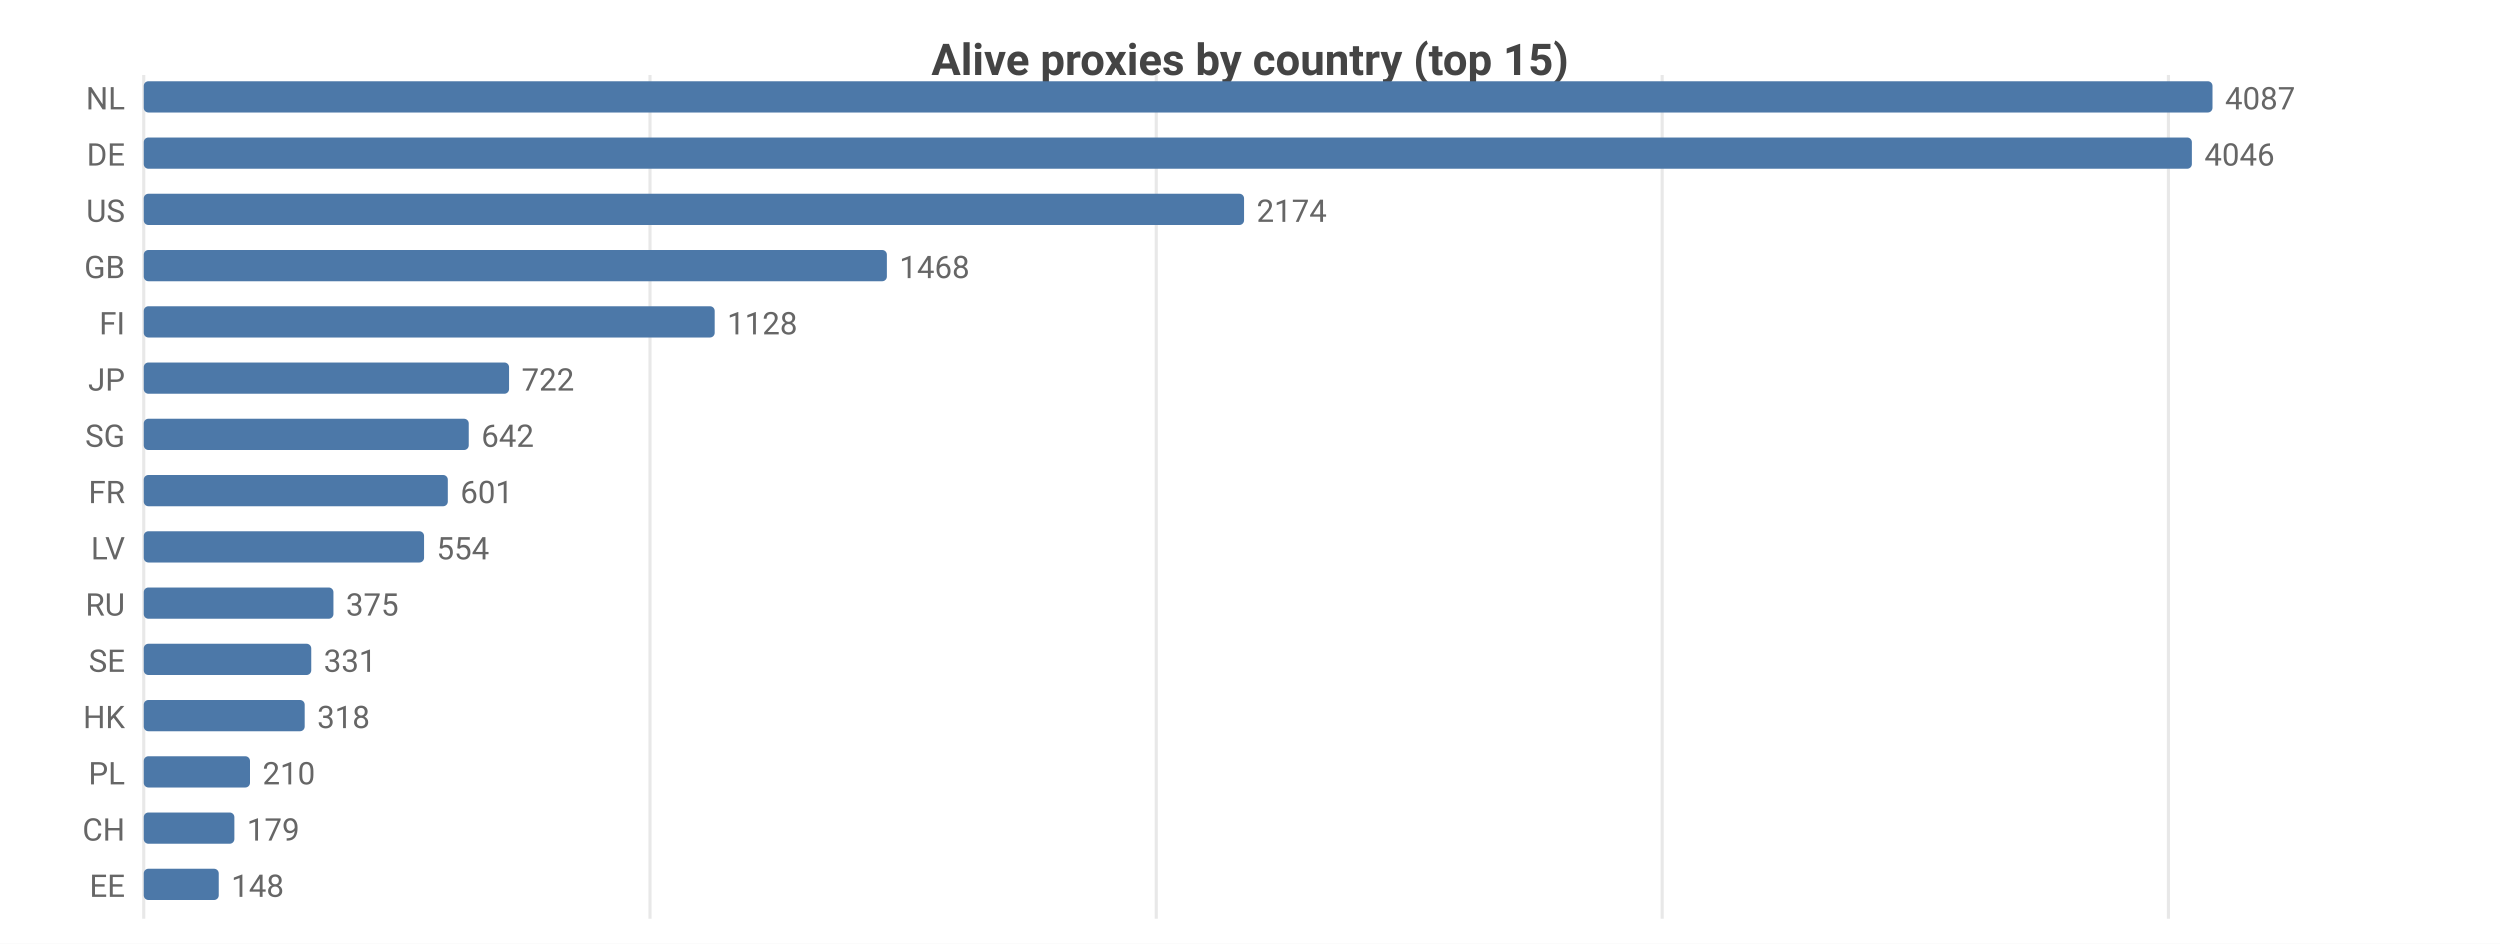
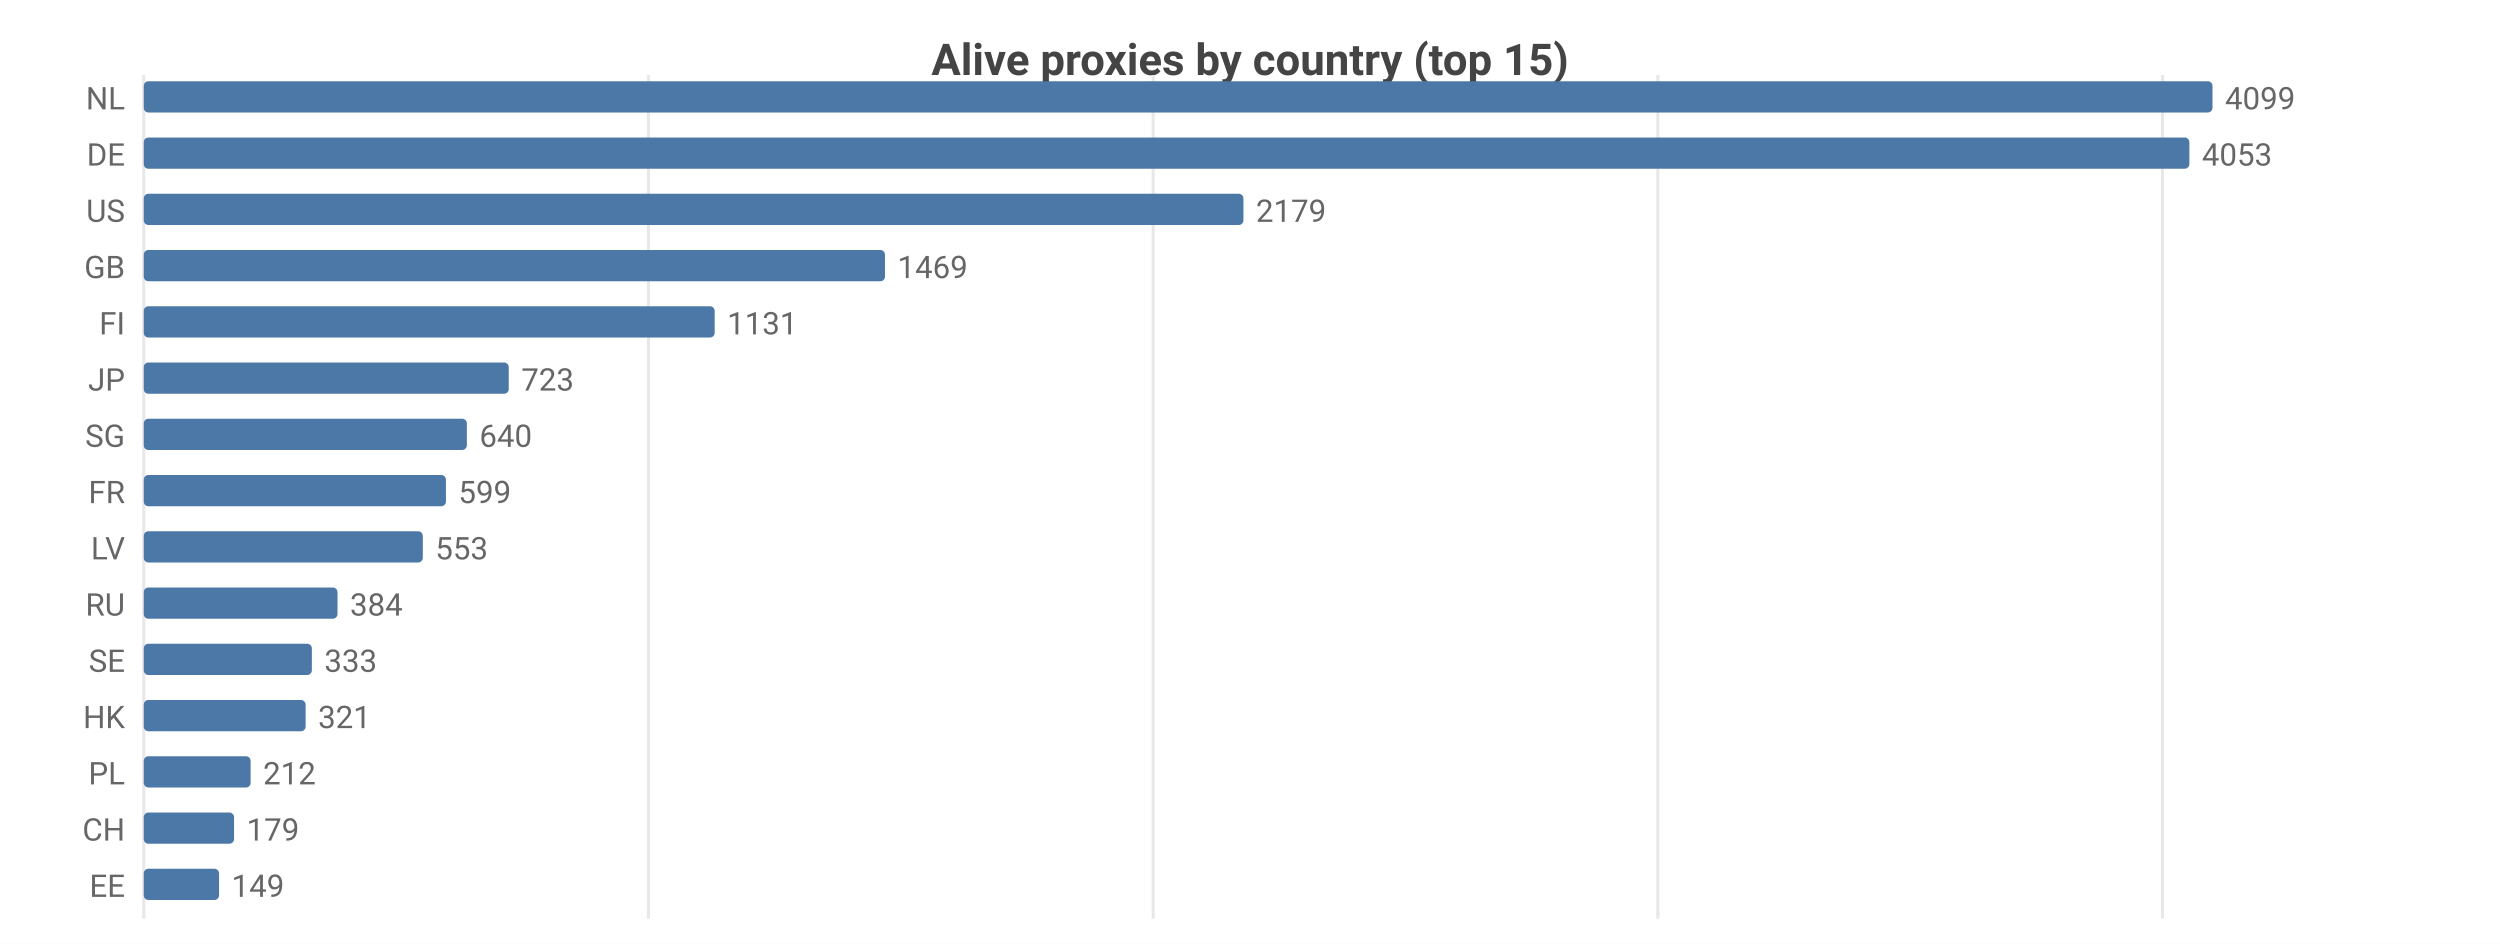
<svg xmlns="http://www.w3.org/2000/svg" width="800" height="302" viewBox="0 0 800 302">
  <rect width="800" height="302" fill="#ffffff" />
  <style>text{font-family:system-ui,-apple-system,'Segoe UI',Roboto,sans-serif}.g{stroke:#e8e8e8;stroke-width:1}.a{stroke:#999;stroke-width:1}.t{font-size:10px;fill:#666}.m{font-size:10px;text-anchor:middle;fill:#666}.e{font-size:10px;text-anchor:end;fill:#666}.l{font-size:11px;fill:#333}.tt{font-size:14px;font-weight:600;text-anchor:middle;fill:#444}.em{font-size:13px;text-anchor:middle;fill:#999}</style>
  <text class="tt" x="400.0" y="24">Alive proxies by country (top 15)</text>
  <line class="g" x1="46" y1="24" x2="46" y2="294" />
-   <line class="g" x1="208.0" y1="24" x2="208.0" y2="294" />
-   <line class="g" x1="370.0" y1="24" x2="370.0" y2="294" />
-   <line class="g" x1="531.9" y1="24" x2="531.9" y2="294" />
-   <line class="g" x1="693.9" y1="24" x2="693.9" y2="294" />
+   <line class="g" x1="207.5" y1="24" x2="207.5" y2="294" />
+   <line class="g" x1="369.0" y1="24" x2="369.0" y2="294" />
+   <line class="g" x1="530.5" y1="24" x2="530.5" y2="294" />
+   <line class="g" x1="692.0" y1="24" x2="692.0" y2="294" />
  <text class="e" x="40" y="35">NL</text>
  <rect x="46" y="26" width="662" height="10" fill="#4c78a8" rx="1.5" />
-   <text class="t" x="712" y="35">4087</text>
+   <text class="t" x="712" y="35">4099</text>
  <text class="e" x="40" y="53">DE</text>
-   <rect x="46" y="44" width="655.4" height="10" fill="#4c78a8" rx="1.5" />
-   <text class="t" x="705.4" y="53">4046</text>
+   <rect x="46" y="44" width="654.6" height="10" fill="#4c78a8" rx="1.5" />
+   <text class="t" x="704.6" y="53">4053</text>
  <text class="e" x="40" y="71">US</text>
-   <rect x="46" y="62" width="352.1" height="10" fill="#4c78a8" rx="1.5" />
-   <text class="t" x="402.1" y="71">2174</text>
+   <rect x="46" y="62" width="351.9" height="10" fill="#4c78a8" rx="1.5" />
+   <text class="t" x="401.9" y="71">2179</text>
  <text class="e" x="40" y="89">GB</text>
-   <rect x="46" y="80" width="237.8" height="10" fill="#4c78a8" rx="1.5" />
-   <text class="t" x="287.8" y="89">1468</text>
+   <rect x="46" y="80" width="237.2" height="10" fill="#4c78a8" rx="1.5" />
+   <text class="t" x="287.2" y="89">1469</text>
  <text class="e" x="40" y="107">FI</text>
  <rect x="46" y="98" width="182.7" height="10" fill="#4c78a8" rx="1.5" />
-   <text class="t" x="232.7" y="107">1128</text>
+   <text class="t" x="232.7" y="107">1131</text>
  <text class="e" x="40" y="125">JP</text>
-   <rect x="46" y="116" width="116.9" height="10" fill="#4c78a8" rx="1.5" />
-   <text class="t" x="166.9" y="125">722</text>
+   <rect x="46" y="116" width="116.8" height="10" fill="#4c78a8" rx="1.5" />
+   <text class="t" x="166.8" y="125">723</text>
  <text class="e" x="40" y="143">SG</text>
-   <rect x="46" y="134" width="104.0" height="10" fill="#4c78a8" rx="1.5" />
-   <text class="t" x="154.0" y="143">642</text>
+   <rect x="46" y="134" width="103.4" height="10" fill="#4c78a8" rx="1.5" />
+   <text class="t" x="153.4" y="143">640</text>
  <text class="e" x="40" y="161">FR</text>
-   <rect x="46" y="152" width="97.3" height="10" fill="#4c78a8" rx="1.5" />
-   <text class="t" x="147.3" y="161">601</text>
+   <rect x="46" y="152" width="96.7" height="10" fill="#4c78a8" rx="1.5" />
+   <text class="t" x="146.7" y="161">599</text>
  <text class="e" x="40" y="179">LV</text>
-   <rect x="46" y="170" width="89.7" height="10" fill="#4c78a8" rx="1.5" />
-   <text class="t" x="139.7" y="179">554</text>
+   <rect x="46" y="170" width="89.3" height="10" fill="#4c78a8" rx="1.5" />
+   <text class="t" x="139.3" y="179">553</text>
  <text class="e" x="40" y="197">RU</text>
-   <rect x="46" y="188" width="60.7" height="10" fill="#4c78a8" rx="1.5" />
-   <text class="t" x="110.7" y="197">375</text>
+   <rect x="46" y="188" width="62.0" height="10" fill="#4c78a8" rx="1.5" />
+   <text class="t" x="112.0" y="197">384</text>
  <text class="e" x="40" y="215">SE</text>
-   <rect x="46" y="206" width="53.6" height="10" fill="#4c78a8" rx="1.5" />
-   <text class="t" x="103.6" y="215">331</text>
+   <rect x="46" y="206" width="53.8" height="10" fill="#4c78a8" rx="1.5" />
+   <text class="t" x="103.8" y="215">333</text>
  <text class="e" x="40" y="233">HK</text>
-   <rect x="46" y="224" width="51.5" height="10" fill="#4c78a8" rx="1.5" />
-   <text class="t" x="101.5" y="233">318</text>
+   <rect x="46" y="224" width="51.8" height="10" fill="#4c78a8" rx="1.5" />
+   <text class="t" x="101.8" y="233">321</text>
  <text class="e" x="40" y="251">PL</text>
-   <rect x="46" y="242" width="34.0" height="10" fill="#4c78a8" rx="1.5" />
-   <text class="t" x="84.0" y="251">210</text>
+   <rect x="46" y="242" width="34.2" height="10" fill="#4c78a8" rx="1.5" />
+   <text class="t" x="84.2" y="251">212</text>
  <text class="e" x="40" y="269">CH</text>
-   <rect x="46" y="260" width="29.0" height="10" fill="#4c78a8" rx="1.5" />
-   <text class="t" x="79.0" y="269">179</text>
+   <rect x="46" y="260" width="28.9" height="10" fill="#4c78a8" rx="1.5" />
+   <text class="t" x="78.9" y="269">179</text>
  <text class="e" x="40" y="287">EE</text>
-   <rect x="46" y="278" width="24.0" height="10" fill="#4c78a8" rx="1.5" />
-   <text class="t" x="74.0" y="287">148</text>
+   <rect x="46" y="278" width="24.1" height="10" fill="#4c78a8" rx="1.5" />
+   <text class="t" x="74.1" y="287">149</text>
</svg>
